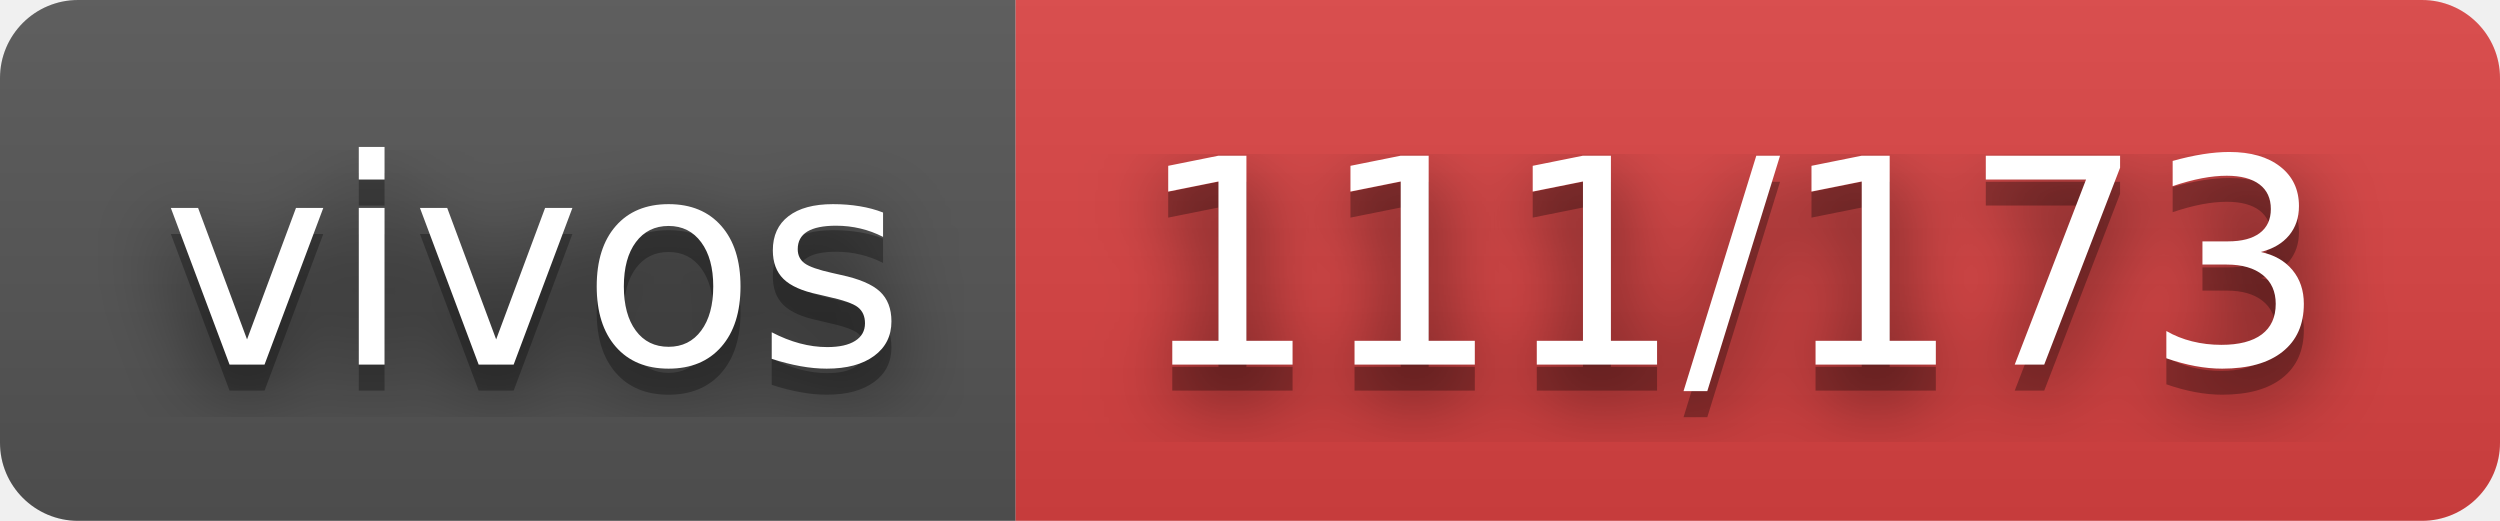
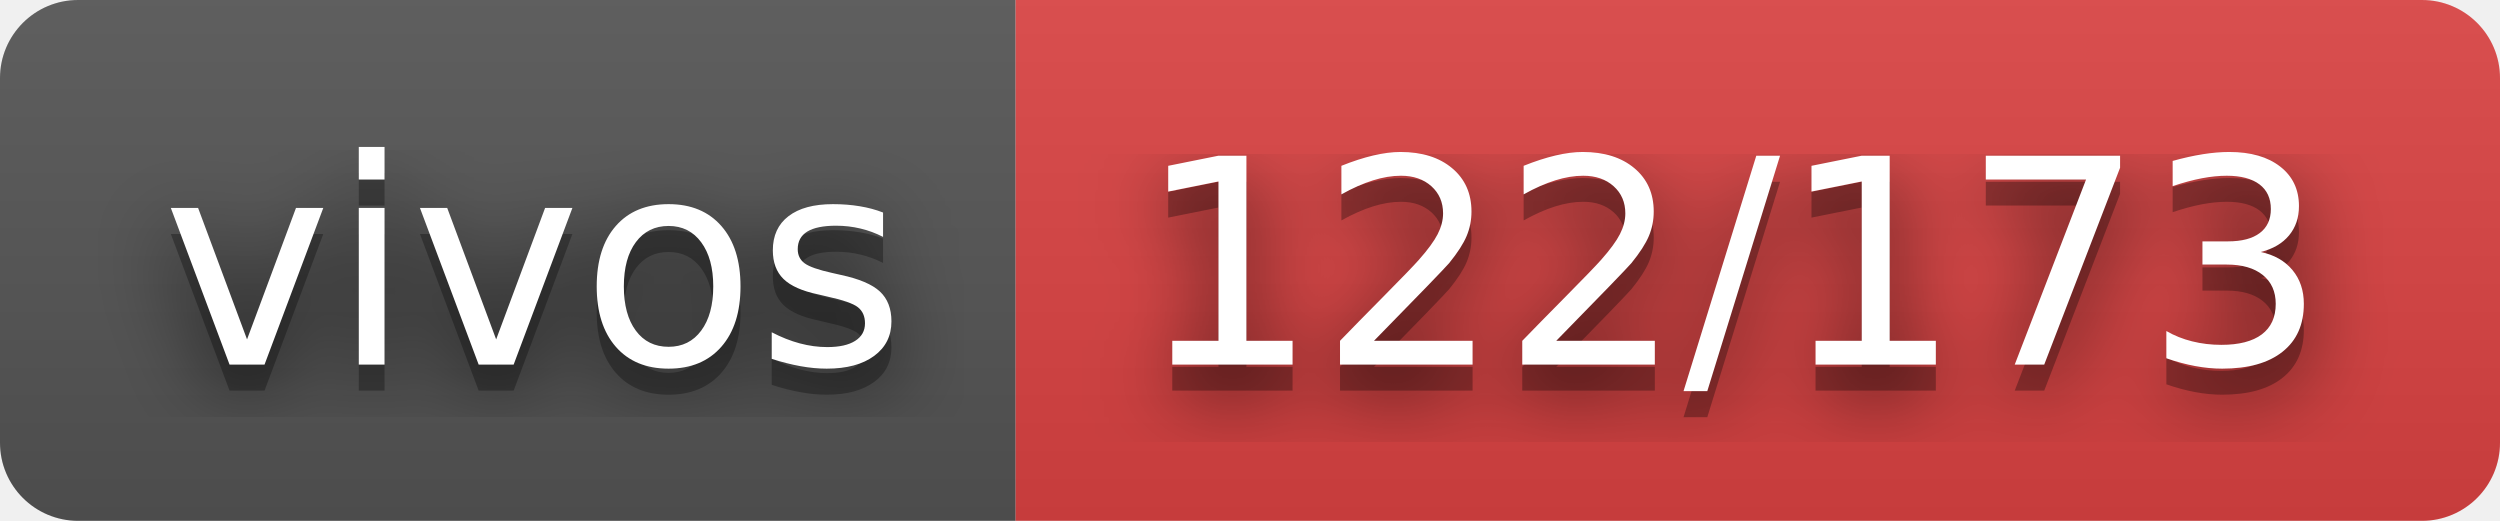
- <svg xmlns="http://www.w3.org/2000/svg" width="96" height="20" role="img" aria-label="vivos: 111/173">
+ <svg xmlns="http://www.w3.org/2000/svg" width="96" height="20" role="img" aria-label="vivos: 122/173">
  <filter id="blur">
    <feGaussianBlur stdDeviation="16" />
  </filter>
  <linearGradient id="s" x2="0" y2="100%">
    <stop offset="0" stop-color="#bbb" stop-opacity=".1" />
    <stop offset="1" stop-opacity=".1" />
  </linearGradient>
  <clipPath id="r">
    <rect width="96" height="20" rx="3" />
  </clipPath>
  <g clip-path="url(#r)">
    <rect width="39" height="20" fill="#555" />
    <rect x="39" width="57" height="20" fill="#dd4343" />
    <rect width="96" height="20" fill="url(#s)" />
  </g>
  <g fill="#fff" text-anchor="middle" font-family="Verdana,Geneva,DejaVu Sans,sans-serif" text-rendering="geometricPrecision" font-size="110">
    <g transform="scale(.1)">
      <g aria-hidden="true" fill="#010101">
        <text x="205" y="150" fill-opacity=".8" filter="url(#blur)" textLength="290">vivos</text>
        <text x="205" y="150" fill-opacity=".3" textLength="290">vivos</text>
      </g>
      <text x="205" y="140" textLength="290">vivos</text>
    </g>
    <g transform="scale(.1)">
      <g aria-hidden="true" fill="#010101">
-         <text x="665" y="150" fill-opacity=".8" filter="url(#blur)" textLength="470">111/173</text>
-         <text x="665" y="150" fill-opacity=".3" textLength="470">111/173</text>
+         <text x="665" y="150" fill-opacity=".8" filter="url(#blur)" textLength="470">122/173</text>
+         <text x="665" y="150" fill-opacity=".3" textLength="470">122/173</text>
      </g>
-       <text x="665" y="140" textLength="470">111/173</text>
+       <text x="665" y="140" textLength="470">122/173</text>
    </g>
  </g>
</svg>
